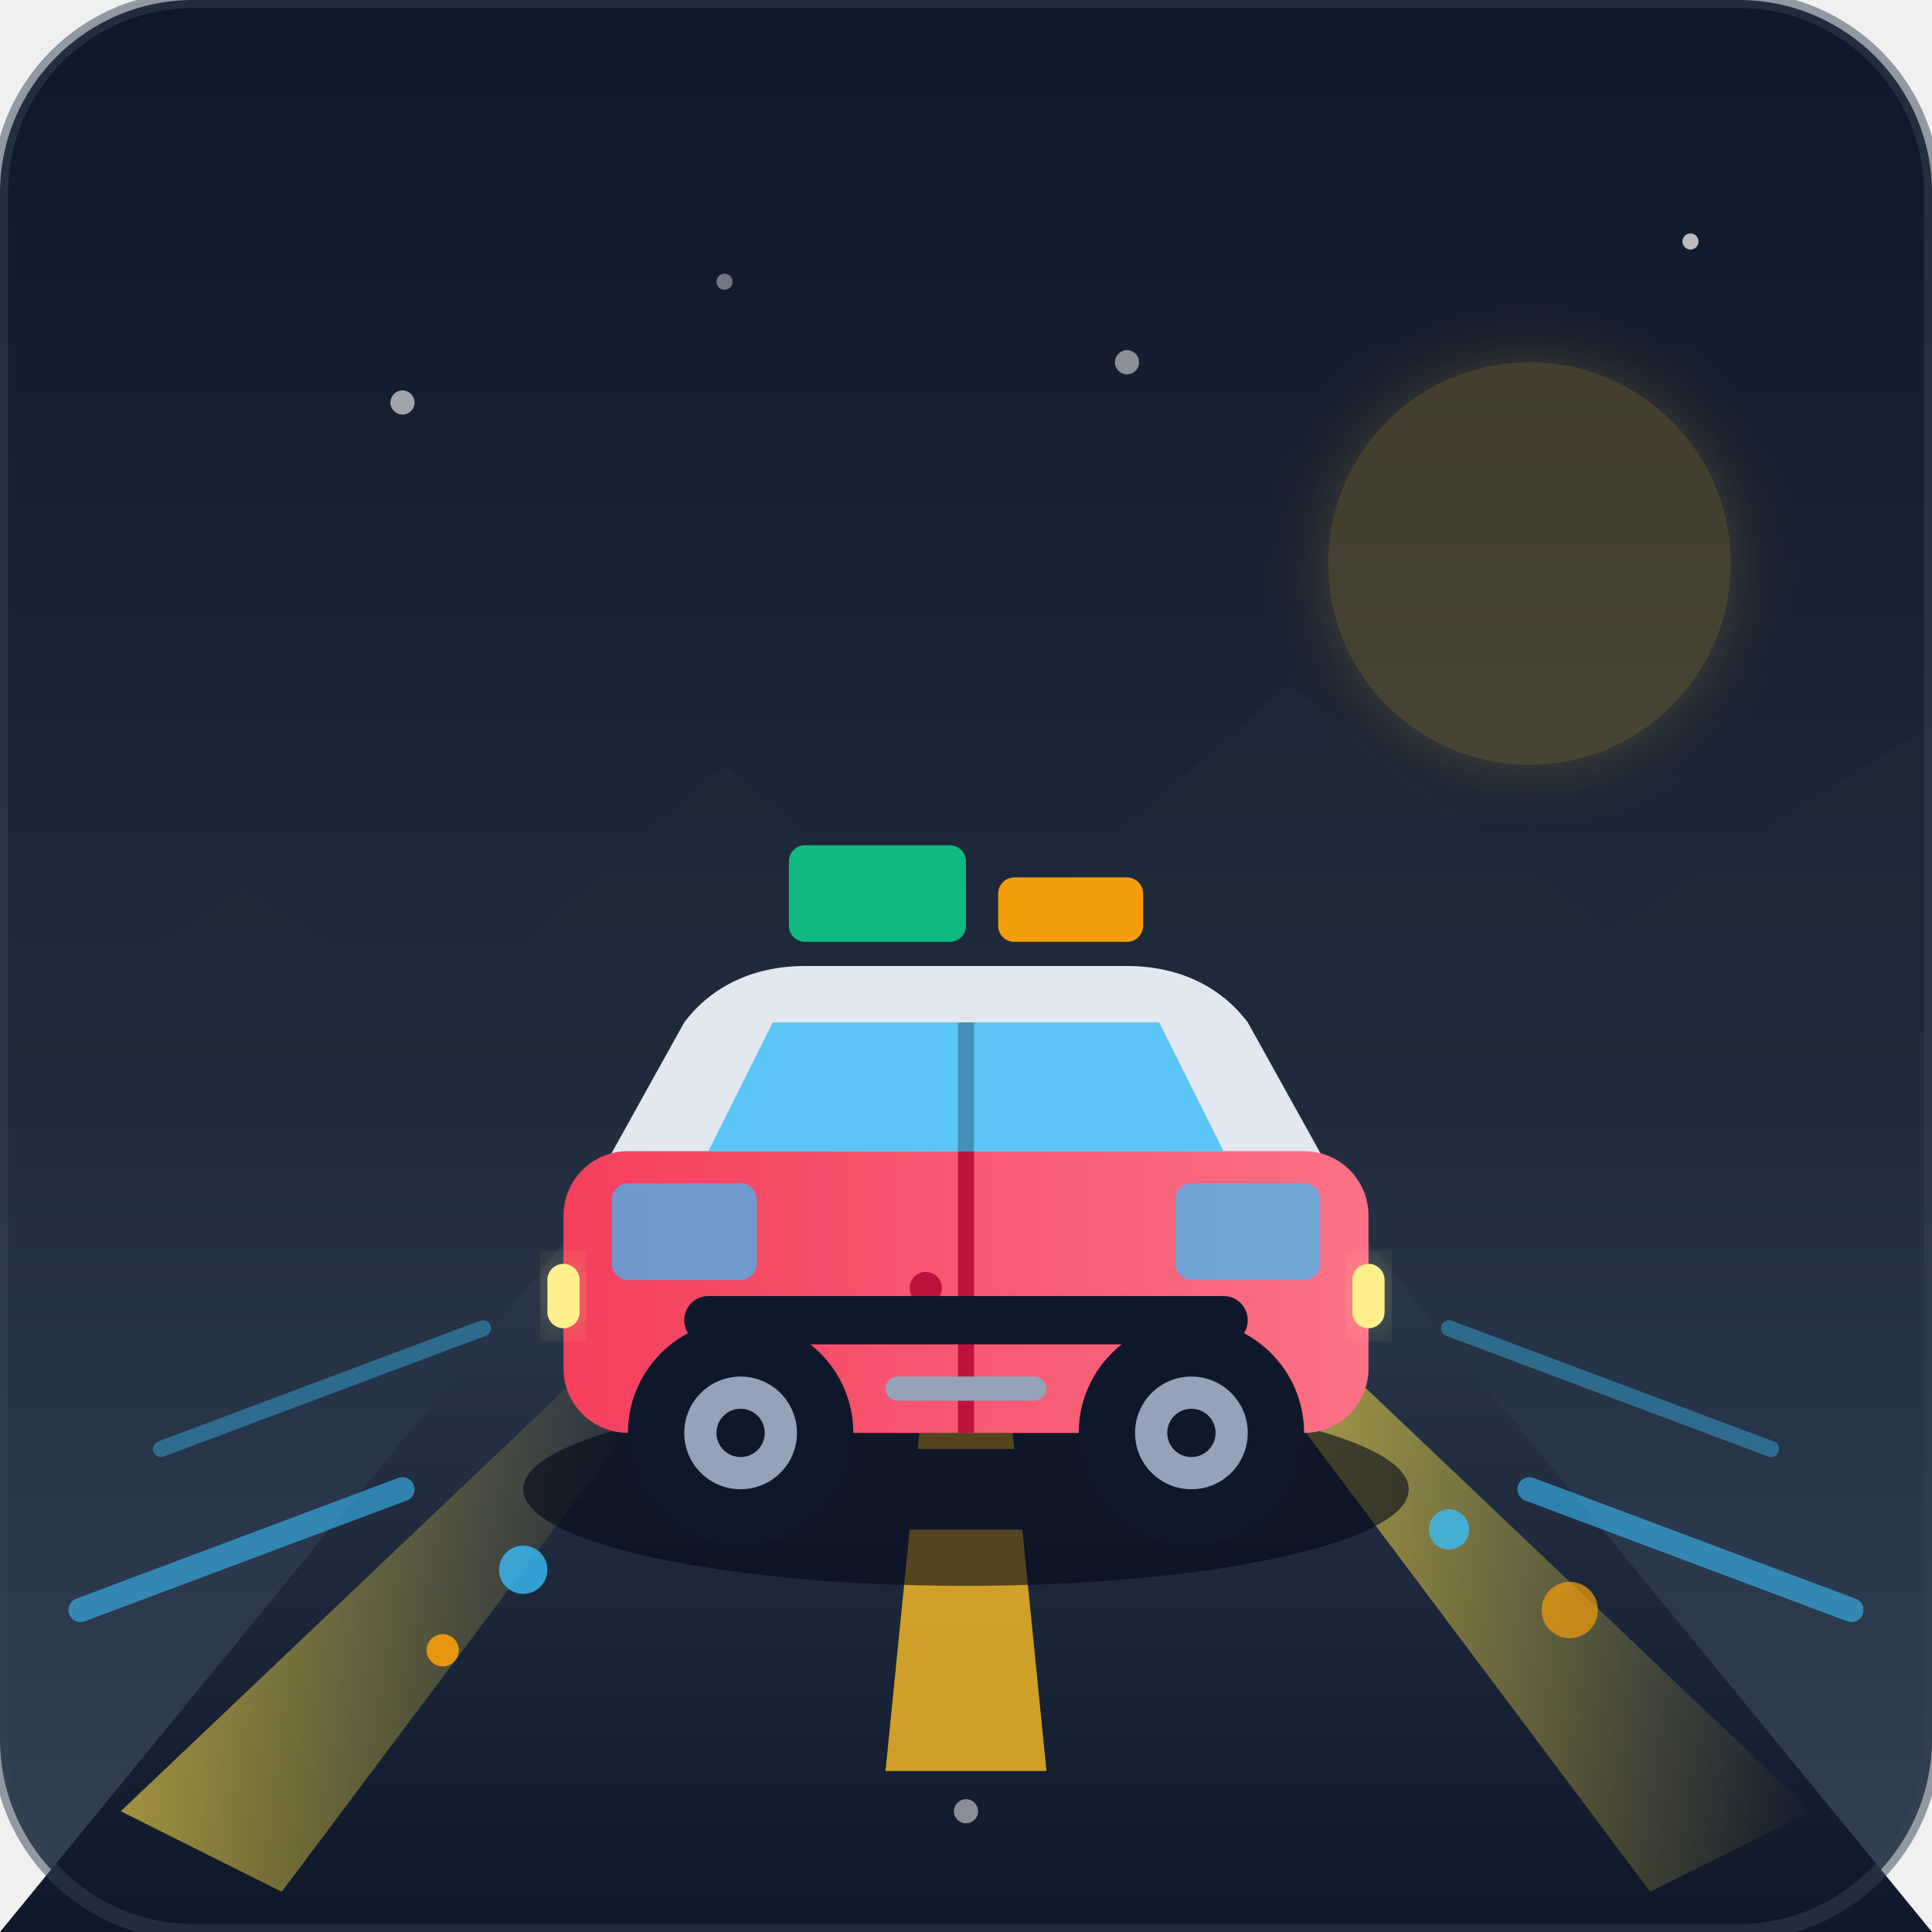
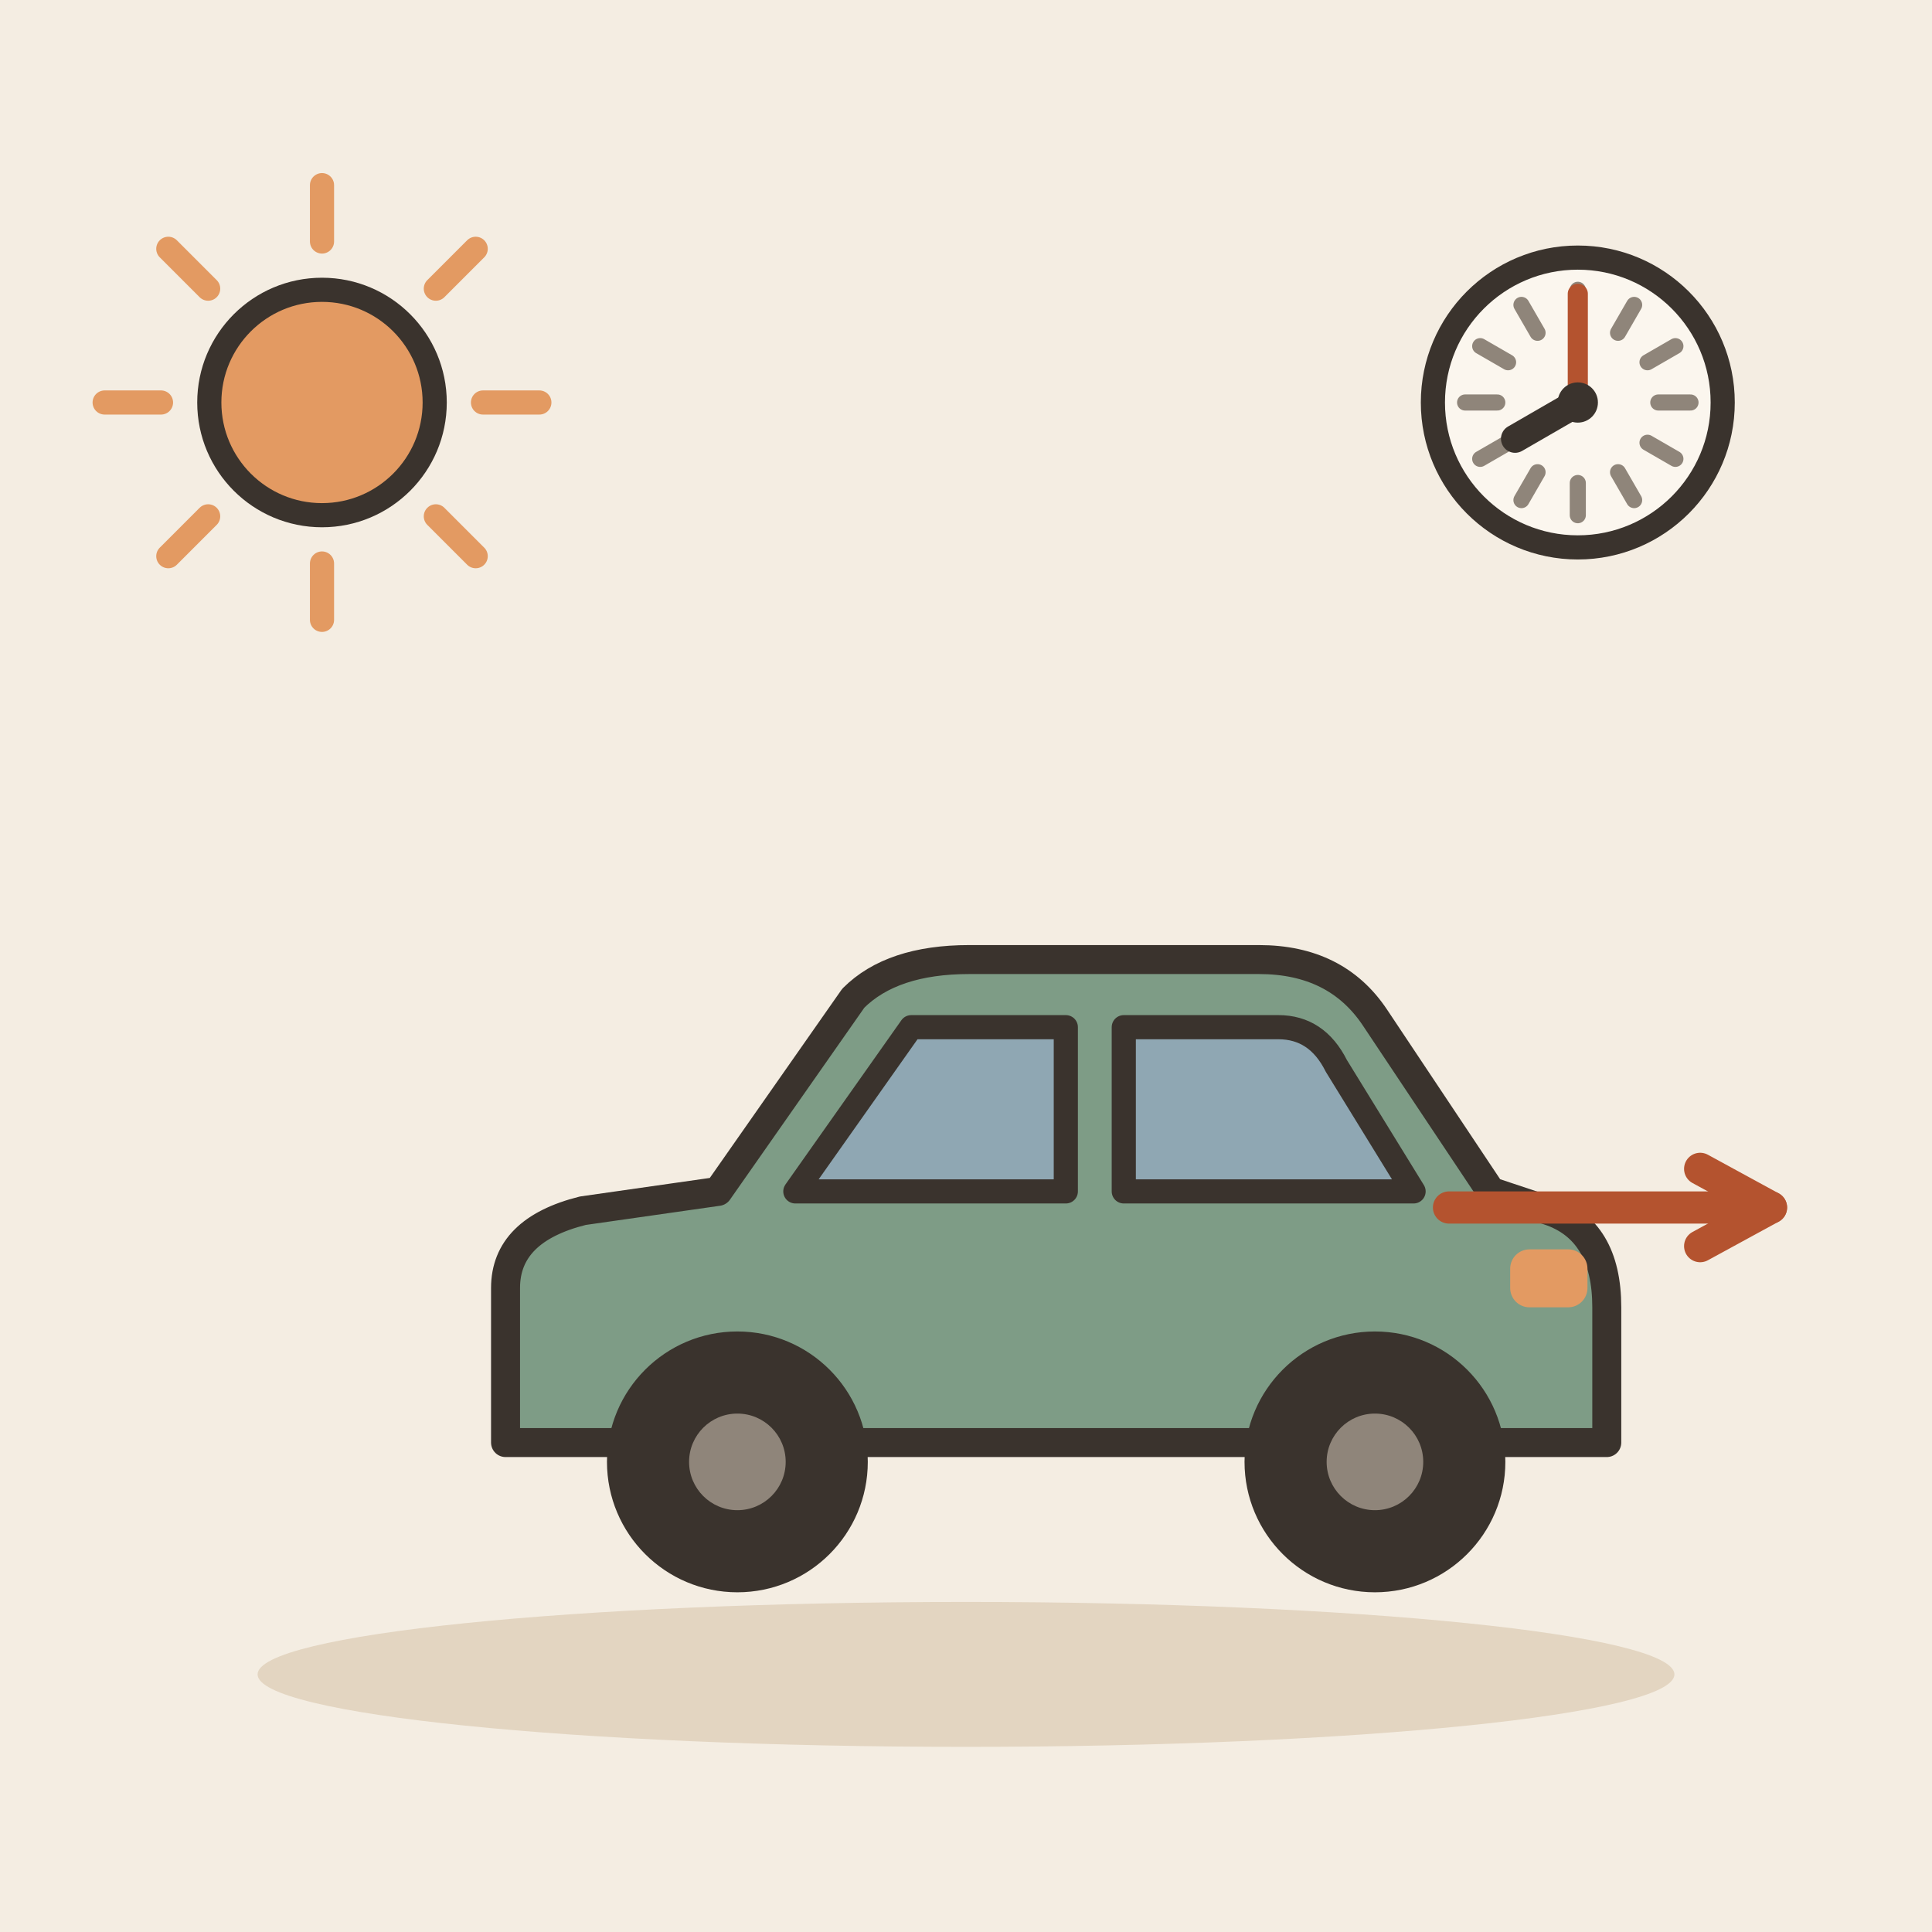
- <svg xmlns="http://www.w3.org/2000/svg" viewBox="0 0 240 240" width="100%" height="100%">
-   <defs>
-     <linearGradient id="skyGrad" x1="0%" y1="0%" x2="0%" y2="100%">
-       <stop offset="0%" stop-color="#0f172a" />
-       <stop offset="50%" stop-color="#1e293b" />
-       <stop offset="100%" stop-color="#334155" />
-     </linearGradient>
-     <linearGradient id="roadGrad" x1="0%" y1="0%" x2="0%" y2="100%">
-       <stop offset="0%" stop-color="#334155" />
-       <stop offset="100%" stop-color="#0f172a" />
-     </linearGradient>
-     <linearGradient id="vanGrad" x1="0%" y1="0%" x2="100%" y2="0%">
-       <stop offset="0%" stop-color="#f43f5e" />
-       <stop offset="100%" stop-color="#fb7185" />
-     </linearGradient>
-     <linearGradient id="beamGrad" x1="0%" y1="50%" x2="100%" y2="50%">
-       <stop offset="0%" stop-color="#fde047" stop-opacity="0.6" />
-       <stop offset="100%" stop-color="#fde047" stop-opacity="0" />
-     </linearGradient>
-     <filter id="glow" x="-20%" y="-20%" width="140%" height="140%">
-       <feGaussianBlur stdDeviation="4" result="blur" />
-       <feComposite in="SourceGraphic" in2="blur" operator="over" />
-     </filter>
-   </defs>
-   <rect width="240" height="240" rx="24" fill="url(#skyGrad)" />
-   <circle cx="190" cy="70" r="25" fill="#fbbf24" opacity="0.2" filter="url(#glow)" />
-   <circle cx="50" cy="50" r="1.5" fill="#ffffff" opacity="0.6" />
-   <circle cx="90" cy="35" r="1" fill="#ffffff" opacity="0.4" />
-   <circle cx="140" cy="45" r="1.5" fill="#ffffff" opacity="0.5" />
-   <circle cx="210" cy="30" r="1" fill="#ffffff" opacity="0.7" />
-   <path d="M0 130 L30 110 L55 125 L90 95 L120 120 L160 85 L200 115 L240 90 L240 140 L0 140 Z" fill="#1e293b" opacity="0.6" />
-   <path d="M0 240 L90 130 L150 130 L240 240 Z" fill="url(#roadGrad)" />
-   <polygon points="118,135 122,135 124,150 116,150" fill="#fbbf24" opacity="0.8" />
-   <polygon points="116,160 124,160 126,180 114,180" fill="#fbbf24" opacity="0.8" />
-   <polygon points="113,190 127,190 130,220 110,220" fill="#fbbf24" opacity="0.8" />
-   <line x1="20" y1="180" x2="60" y2="165" stroke="#38bdf8" stroke-width="2" stroke-linecap="round" opacity="0.4" />
-   <line x1="10" y1="200" x2="50" y2="185" stroke="#38bdf8" stroke-width="3" stroke-linecap="round" opacity="0.6" />
-   <line x1="180" y1="165" x2="220" y2="180" stroke="#38bdf8" stroke-width="2" stroke-linecap="round" opacity="0.4" />
-   <line x1="190" y1="185" x2="230" y2="200" stroke="#38bdf8" stroke-width="3" stroke-linecap="round" opacity="0.6" />
-   <polygon points="75,168 15,225 35,235 80,175" fill="url(#beamGrad)" />
-   <polygon points="165,168 225,225 205,235 160,175" fill="url(#beamGrad)" />
-   <g transform="translate(0, 5)">
-     <ellipse cx="120" cy="180" rx="55" ry="12" fill="#020617" opacity="0.6" />
-     <rect x="90" y="112" WIDTH="60" HEIGHT="4" rx="2" fill="#0f172a" />
-     <rect x="98" y="100" width="22" height="12" rx="2" fill="#10b981" />
-     <rect x="124" y="104" width="18" height="8" rx="2" fill="#f59e0b" />
-     <path d="M 75 140               L 85 122               C 88 118, 93 115, 100 115               L 140 115               C 147 115, 152 118, 155 122               L 165 140               Z" fill="#e2e8f0" />
-     <rect x="70" y="138" width="100" height="35" rx="8" fill="url(#vanGrad)" />
-     <line x1="120" y1="138" x2="120" y2="173" stroke="#be123c" stroke-width="2" />
-     <circle cx="115" cy="155" r="2" fill="#be123c" />
-     <path d="M 88 138 L 96 122 L 144 122 L 152 138 Z" fill="#38bdf8" opacity="0.8" />
-     <line x1="120" y1="122" x2="120" y2="138" stroke="#0f172a" stroke-width="2" opacity="0.3" />
-     <rect x="76" y="142" width="18" height="12" rx="2" fill="#38bdf8" opacity="0.7" />
-     <rect x="146" y="142" width="18" height="12" rx="2" fill="#38bdf8" opacity="0.7" />
-     <rect x="68" y="152" width="4" height="8" rx="2" fill="#fef08a" filter="url(#glow)" />
-     <rect x="168" y="152" width="4" height="8" rx="2" fill="#fef08a" filter="url(#glow)" />
-     <rect x="85" y="156" width="70" height="6" rx="3" fill="#0f172a" />
-     <rect x="110" y="166" width="20" height="3" rx="1.5" fill="#94a3b8" />
-     <circle cx="92" cy="173" r="14" fill="#0f172a" />
-     <circle cx="92" cy="173" r="7" fill="#94a3b8" />
-     <circle cx="92" cy="173" r="3" fill="#0f172a" />
-     <circle cx="148" cy="173" r="14" fill="#0f172a" />
-     <circle cx="148" cy="173" r="7" fill="#94a3b8" />
-     <circle cx="148" cy="173" r="3" fill="#0f172a" />
+ <svg xmlns="http://www.w3.org/2000/svg" viewBox="0 0 240 240" data-style="editorial">
+   <rect width="240" height="240" fill="#F4EDE2" />
+   <ellipse cx="120" cy="208" rx="88" ry="9" fill="#E3D5C1" />
+   <g transform="translate(130 196) scale(1.2 1.2)">
+     <path d="M-56 -14L-56 -30Q-56 -36 -48 -38L-34 -40L-20 -60Q-16 -64 -8 -64L22 -64Q30 -64 34 -58L46 -40L52 -38Q58 -36 58 -28L58 -14Z" fill="#7E9C86" stroke="#3A332D" stroke-width="3" stroke-linecap="round" stroke-linejoin="round" />
+     <path d="M-26 -40L-14 -57L2 -57L2 -40Z" fill="#8FA7B3" stroke="#3A332D" stroke-width="2.5" stroke-linecap="round" stroke-linejoin="round" />
+     <path d="M8 -40L8 -57L24 -57Q28 -57 30 -53L38 -40Z" fill="#8FA7B3" stroke="#3A332D" stroke-width="2.5" stroke-linecap="round" stroke-linejoin="round" />
+     <circle cx="-32" cy="-12" r="12" fill="#3A332D" stroke="#3A332D" stroke-width="3" stroke-linecap="round" stroke-linejoin="round" />
+     <circle cx="-32" cy="-12" r="5" fill="#8F857A" />
+     <circle cx="34" cy="-12" r="12" fill="#3A332D" stroke="#3A332D" stroke-width="3" stroke-linecap="round" stroke-linejoin="round" />
+     <circle cx="34" cy="-12" r="5" fill="#8F857A" />
+     <rect x="48" y="-34" width="8" height="6" rx="2" fill="#E39A62" />
  </g>
-   <circle cx="65" cy="195" r="3" fill="#38bdf8" opacity="0.8" />
-   <circle cx="55" cy="205" r="2" fill="#f59e0b" opacity="0.9" />
-   <circle cx="180" cy="190" r="2.5" fill="#38bdf8" opacity="0.8" />
-   <circle cx="195" cy="200" r="3.5" fill="#f59e0b" opacity="0.7" />
-   <circle cx="120" cy="225" r="1.5" fill="#ffffff" opacity="0.5" />
-   <rect x="0" y="0" width="240" height="240" rx="24" fill="none" stroke="#334155" stroke-width="2" opacity="0.5" />
+   <path d="M60 50L67 50" stroke="#E39A62" stroke-width="3" stroke-linecap="round" fill="none" />
+   <path d="M54.142 64.142L59.092 69.092" stroke="#E39A62" stroke-width="3" stroke-linecap="round" fill="none" />
+   <path d="M40 70L40 77" stroke="#E39A62" stroke-width="3" stroke-linecap="round" fill="none" />
+   <path d="M25.858 64.142L20.908 69.092" stroke="#E39A62" stroke-width="3" stroke-linecap="round" fill="none" />
+   <path d="M20 50L13 50" stroke="#E39A62" stroke-width="3" stroke-linecap="round" fill="none" />
+   <path d="M25.858 35.858L20.908 30.908" stroke="#E39A62" stroke-width="3" stroke-linecap="round" fill="none" />
+   <path d="M40 30L40 23" stroke="#E39A62" stroke-width="3" stroke-linecap="round" fill="none" />
+   <path d="M54.142 35.858L59.092 30.908" stroke="#E39A62" stroke-width="3" stroke-linecap="round" fill="none" />
+   <circle cx="40" cy="50" r="14" fill="#E39A62" stroke="#3A332D" stroke-width="3" stroke-linecap="round" stroke-linejoin="round" />
+   <circle cx="196" cy="50" r="18" fill="#FBF6EE" stroke="#3A332D" stroke-width="3" stroke-linecap="round" stroke-linejoin="round" />
+   <path d="M210 50L206 50" stroke="#8F857A" stroke-width="2" stroke-linecap="round" fill="none" />
+   <path d="M208.124 57L204.66 55" stroke="#8F857A" stroke-width="2" stroke-linecap="round" fill="none" />
+   <path d="M203 62.124L201 58.66" stroke="#8F857A" stroke-width="2" stroke-linecap="round" fill="none" />
+   <path d="M196 64L196 60" stroke="#8F857A" stroke-width="2" stroke-linecap="round" fill="none" />
+   <path d="M189 62.124L191 58.66" stroke="#8F857A" stroke-width="2" stroke-linecap="round" fill="none" />
+   <path d="M183.876 57L187.34 55" stroke="#8F857A" stroke-width="2" stroke-linecap="round" fill="none" />
+   <path d="M182 50L186 50" stroke="#8F857A" stroke-width="2" stroke-linecap="round" fill="none" />
+   <path d="M183.876 43L187.34 45" stroke="#8F857A" stroke-width="2" stroke-linecap="round" fill="none" />
+   <path d="M189 37.876L191 41.34" stroke="#8F857A" stroke-width="2" stroke-linecap="round" fill="none" />
+   <path d="M196 36L196 40" stroke="#8F857A" stroke-width="2" stroke-linecap="round" fill="none" />
+   <path d="M203 37.876L201 41.34" stroke="#8F857A" stroke-width="2" stroke-linecap="round" fill="none" />
+   <path d="M208.124 43L204.66 45" stroke="#8F857A" stroke-width="2" stroke-linecap="round" fill="none" />
+   <path d="M196 50L188.206 54.5" stroke="#3A332D" stroke-width="3.5" stroke-linecap="round" fill="none" />
+   <path d="M196 50L196 36.5" stroke="#B4532F" stroke-width="2.5" stroke-linecap="round" fill="none" />
+   <circle cx="196" cy="50" r="2.5" fill="#3A332D" />
+   <path d="M180 150L220 150" stroke="#B4532F" stroke-width="4" stroke-linecap="round" fill="none" />
+   <path d="M211.2 154.8L220 150L211.2 145.2" fill="none" stroke="#B4532F" stroke-width="4" stroke-linecap="round" stroke-linejoin="round" />
</svg>
